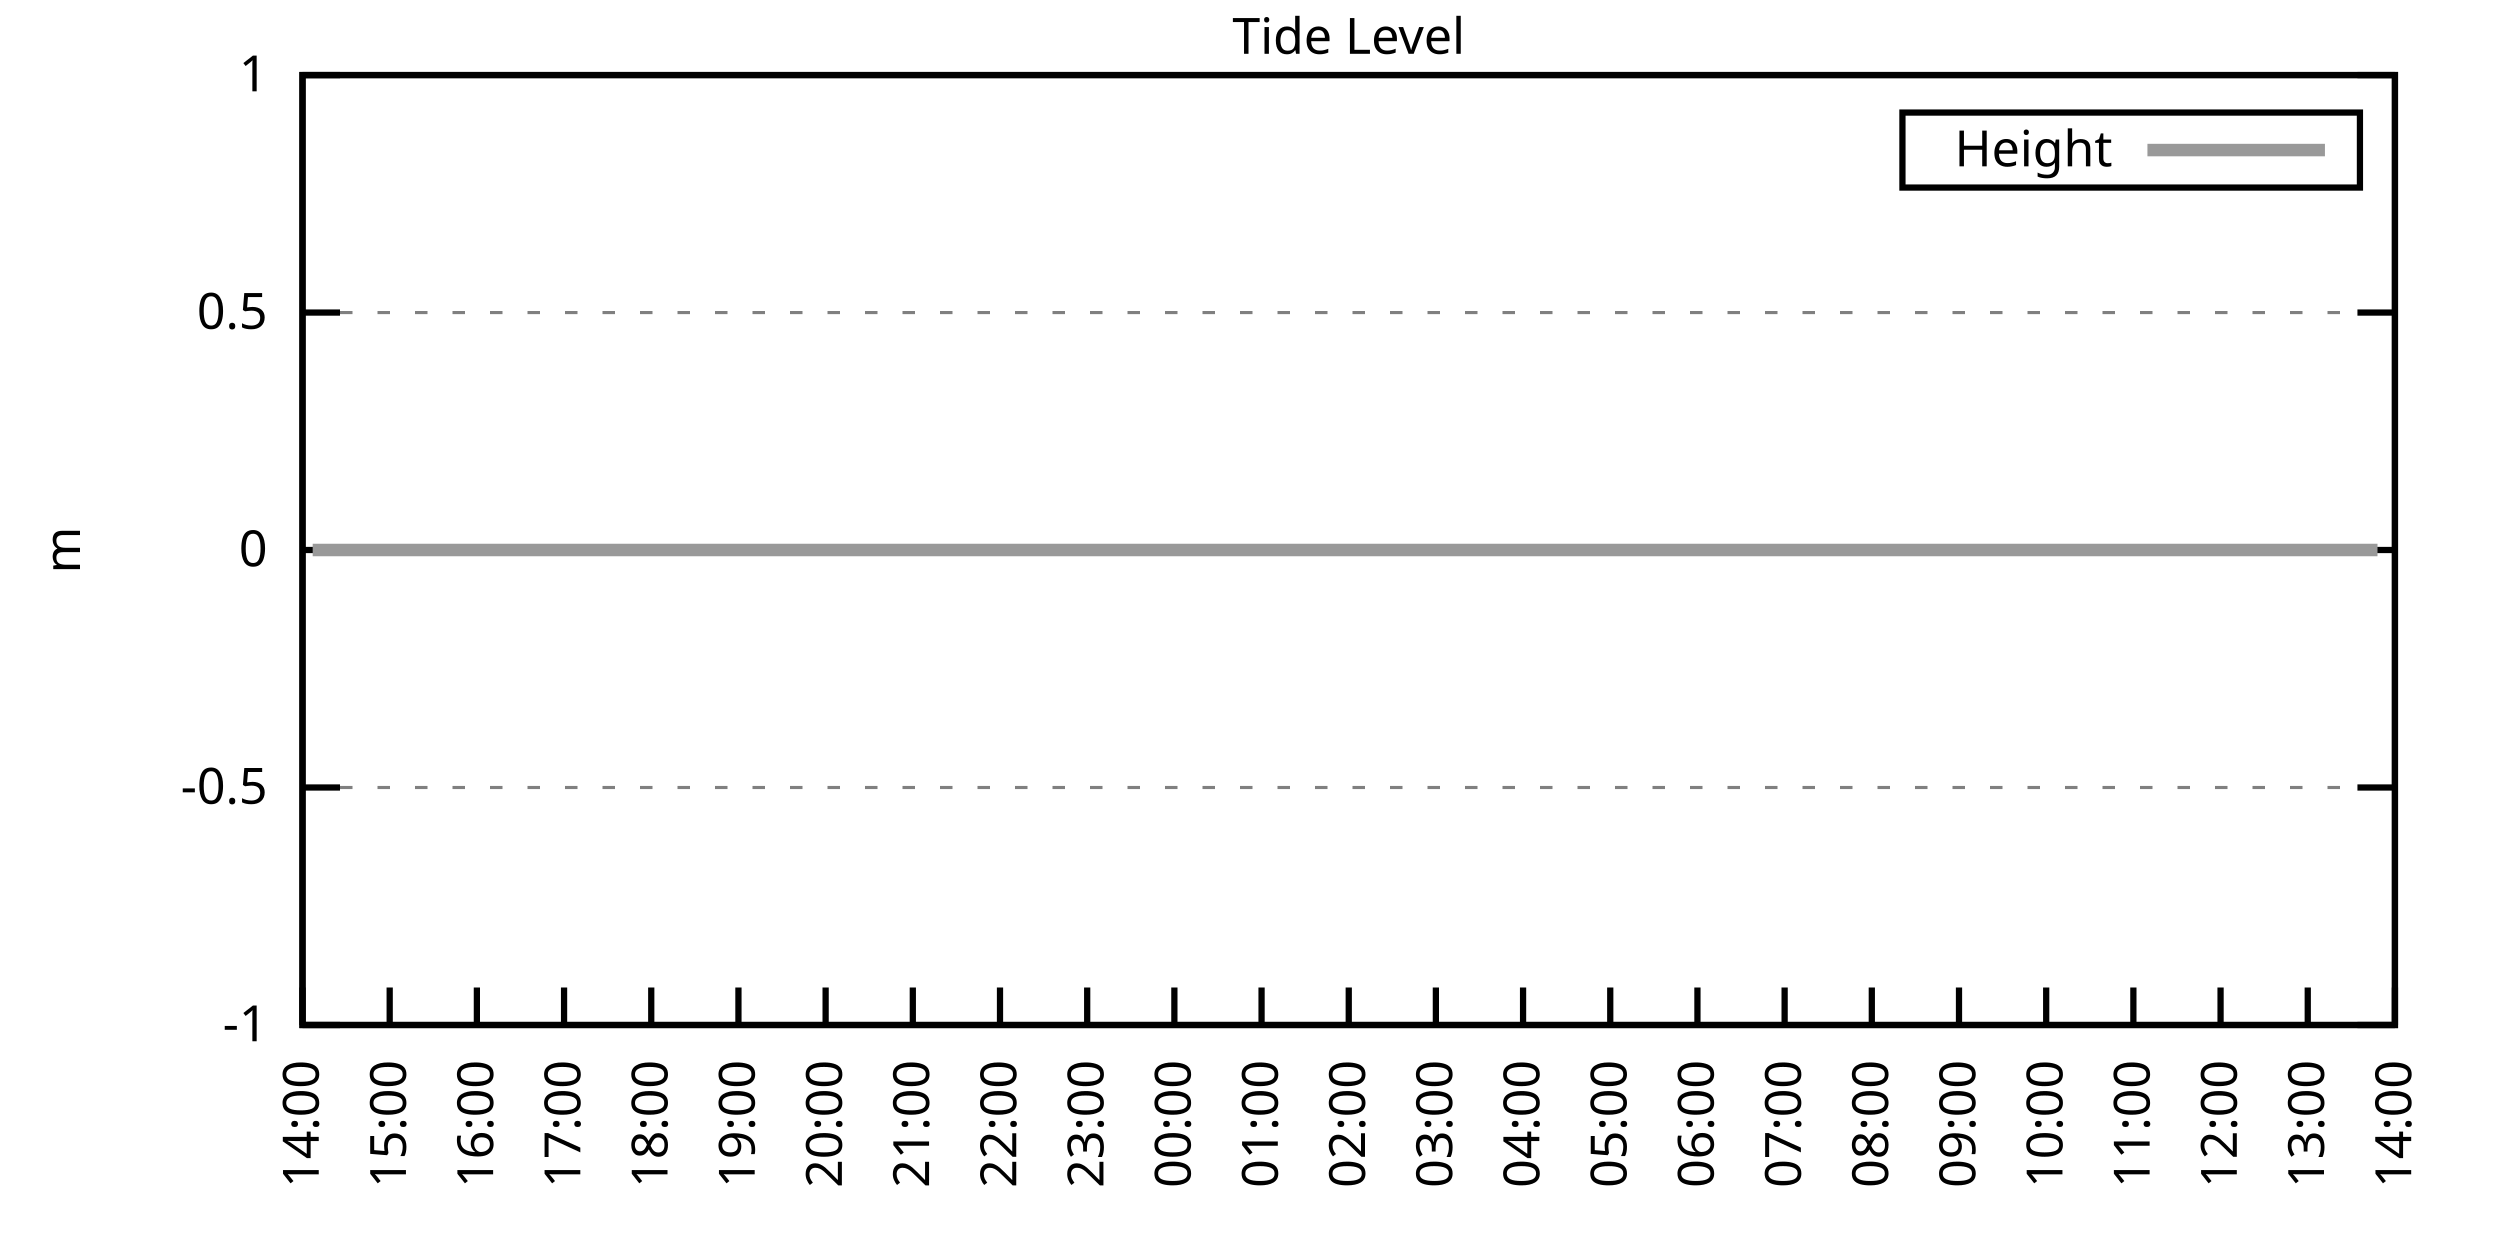
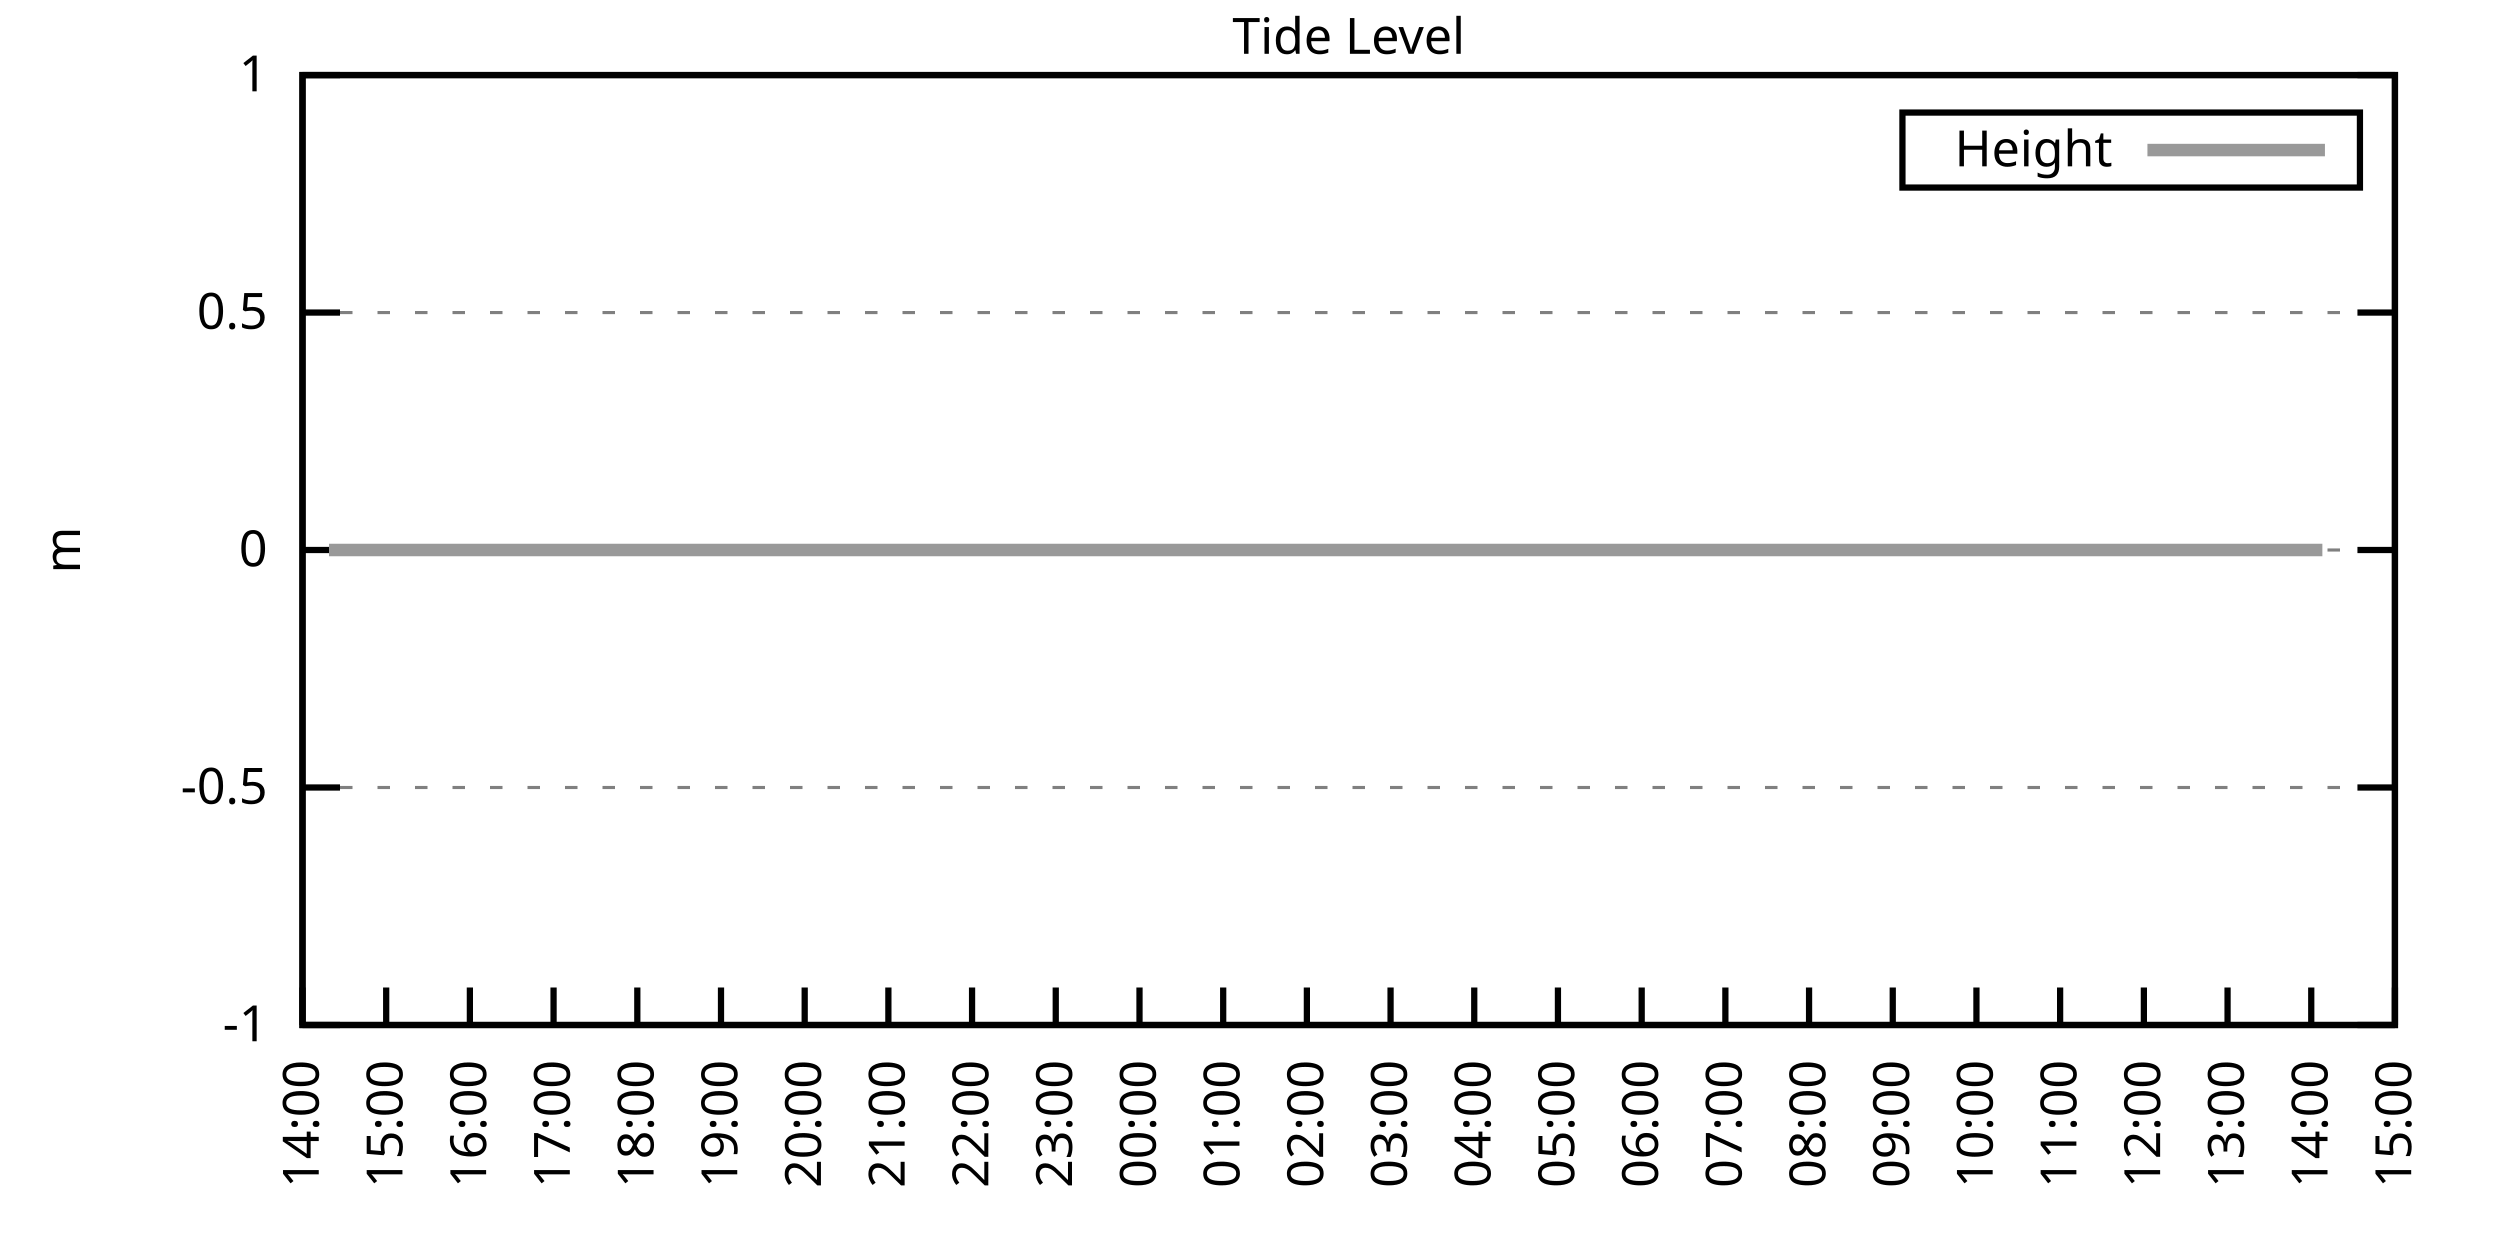
<svg xmlns="http://www.w3.org/2000/svg" xmlns:xlink="http://www.w3.org/1999/xlink" width="400" height="200" viewBox="0 0 400 200">
  <g id="gnuplot_canvas">
    <rect x="0" y="0" width="400" height="200" fill="none" />
    <defs>
      <circle id="gpDot" r="0.5" stroke-width="0.5" stroke="currentColor" />
      <path id="gpPt0" stroke-width="0.333" stroke="currentColor" d="M-1,0 h2 M0,-1 v2" />
      <path id="gpPt1" stroke-width="0.333" stroke="currentColor" d="M-1,-1 L1,1 M1,-1 L-1,1" />
      <path id="gpPt2" stroke-width="0.333" stroke="currentColor" d="M-1,0 L1,0 M0,-1 L0,1 M-1,-1 L1,1 M-1,1 L1,-1" />
      <rect id="gpPt3" stroke-width="0.333" stroke="currentColor" x="-1" y="-1" width="2" height="2" />
      <rect id="gpPt4" stroke-width="0.333" stroke="currentColor" fill="currentColor" x="-1" y="-1" width="2" height="2" />
      <circle id="gpPt5" stroke-width="0.333" stroke="currentColor" cx="0" cy="0" r="1" />
      <use xlink:href="#gpPt5" id="gpPt6" fill="currentColor" stroke="none" />
      <path id="gpPt7" stroke-width="0.333" stroke="currentColor" d="M0,-1.33 L-1.33,0.67 L1.33,0.67 z" />
      <use xlink:href="#gpPt7" id="gpPt8" fill="currentColor" stroke="none" />
      <use xlink:href="#gpPt7" id="gpPt9" stroke="currentColor" transform="rotate(180)" />
      <use xlink:href="#gpPt9" id="gpPt10" fill="currentColor" stroke="none" />
      <use xlink:href="#gpPt3" id="gpPt11" stroke="currentColor" transform="rotate(45)" />
      <use xlink:href="#gpPt11" id="gpPt12" fill="currentColor" stroke="none" />
      <path id="gpPt13" stroke-width="0.333" stroke="currentColor" d="M0,1.330 L1.265,0.411 L0.782,-1.067 L-0.782,-1.076 L-1.265,0.411 z" />
      <use xlink:href="#gpPt13" id="gpPt14" fill="currentColor" stroke="none" />
      <filter id="textbox" filterUnits="objectBoundingBox" x="0" y="0" height="1" width="1">
        <feFlood flood-color="white" flood-opacity="1" result="bgnd" />
        <feComposite in="SourceGraphic" in2="bgnd" operator="atop" />
      </filter>
      <filter id="greybox" filterUnits="objectBoundingBox" x="0" y="0" height="1" width="1">
        <feFlood flood-color="lightgrey" flood-opacity="1" result="grey" />
        <feComposite in="SourceGraphic" in2="grey" operator="atop" />
      </filter>
    </defs>
    <g fill="none" color="white" stroke="currentColor" stroke-width="1.00" stroke-linecap="butt" stroke-linejoin="miter">
</g>
    <g fill="none" color="black" stroke="currentColor" stroke-width="1.00" stroke-linecap="butt" stroke-linejoin="miter">
      <g stroke="none" shape-rendering="crispEdges">
        <polygon fill="rgb(255, 255, 255)" points="48.40,164.00 383.18,164.00 383.18,12.02 48.40,12.02 " />
      </g>
    </g>
    <g fill="none" color="black" stroke="currentColor" stroke-width="1.00" stroke-linecap="butt" stroke-linejoin="miter">
</g>
    <g fill="none" color="black" stroke="black" stroke-width="0.50" stroke-linecap="butt" stroke-linejoin="miter">
</g>
    <g fill="none" color="gray" stroke="currentColor" stroke-width="0.50" stroke-linecap="butt" stroke-linejoin="miter">
      <path stroke="gray" stroke-dasharray="2,4" class="gridline" d="M48.40,164.00 L383.19,164.00  " />
    </g>
    <g fill="none" color="gray" stroke="gray" stroke-width="1.00" stroke-linecap="butt" stroke-linejoin="miter">
</g>
    <g fill="none" color="black" stroke="currentColor" stroke-width="1.00" stroke-linecap="butt" stroke-linejoin="miter">
      <path stroke="black" d="M48.40,164.00 L54.40,164.00 M383.19,164.00 L377.19,164.00  " />
      <g transform="translate(42.80,166.60)" stroke="none" fill="black" font-family="Sans" font-size="8.00" text-anchor="end">
        <text>
          <tspan font-family="Sans">-1</tspan>
        </text>
      </g>
    </g>
    <g fill="none" color="black" stroke="currentColor" stroke-width="1.00" stroke-linecap="butt" stroke-linejoin="miter">
</g>
    <g fill="none" color="black" stroke="black" stroke-width="0.50" stroke-linecap="butt" stroke-linejoin="miter">
</g>
    <g fill="none" color="gray" stroke="currentColor" stroke-width="0.50" stroke-linecap="butt" stroke-linejoin="miter">
      <path stroke="gray" stroke-dasharray="2,4" class="gridline" d="M48.40,126.00 L383.19,126.00  " />
    </g>
    <g fill="none" color="gray" stroke="gray" stroke-width="1.00" stroke-linecap="butt" stroke-linejoin="miter">
</g>
    <g fill="none" color="black" stroke="currentColor" stroke-width="1.00" stroke-linecap="butt" stroke-linejoin="miter">
      <path stroke="black" d="M48.40,126.00 L54.40,126.00 M383.19,126.00 L377.19,126.00  " />
      <g transform="translate(42.80,128.60)" stroke="none" fill="black" font-family="Sans" font-size="8.00" text-anchor="end">
        <text>
          <tspan font-family="Sans">-0.5</tspan>
        </text>
      </g>
    </g>
    <g fill="none" color="black" stroke="currentColor" stroke-width="1.00" stroke-linecap="butt" stroke-linejoin="miter">
</g>
    <g fill="none" color="black" stroke="black" stroke-width="0.50" stroke-linecap="butt" stroke-linejoin="miter">
</g>
    <g fill="none" color="gray" stroke="currentColor" stroke-width="0.50" stroke-linecap="butt" stroke-linejoin="miter">
      <path stroke="gray" stroke-dasharray="2,4" class="gridline" d="M48.40,88.00 L383.19,88.00  " />
    </g>
    <g fill="none" color="gray" stroke="gray" stroke-width="1.00" stroke-linecap="butt" stroke-linejoin="miter">
</g>
    <g fill="none" color="black" stroke="currentColor" stroke-width="1.00" stroke-linecap="butt" stroke-linejoin="miter">
      <path stroke="black" d="M48.40,88.00 L54.40,88.00 M383.19,88.00 L377.19,88.00  " />
      <g transform="translate(42.80,90.60)" stroke="none" fill="black" font-family="Sans" font-size="8.00" text-anchor="end">
        <text>
          <tspan font-family="Sans"> 0</tspan>
        </text>
      </g>
    </g>
    <g fill="none" color="black" stroke="currentColor" stroke-width="1.00" stroke-linecap="butt" stroke-linejoin="miter">
</g>
    <g fill="none" color="black" stroke="black" stroke-width="0.50" stroke-linecap="butt" stroke-linejoin="miter">
</g>
    <g fill="none" color="gray" stroke="currentColor" stroke-width="0.50" stroke-linecap="butt" stroke-linejoin="miter">
      <path stroke="gray" stroke-dasharray="2,4" class="gridline" d="M48.40,50.01 L383.19,50.01  " />
    </g>
    <g fill="none" color="gray" stroke="gray" stroke-width="1.00" stroke-linecap="butt" stroke-linejoin="miter">
</g>
    <g fill="none" color="black" stroke="currentColor" stroke-width="1.00" stroke-linecap="butt" stroke-linejoin="miter">
      <path stroke="black" d="M48.40,50.01 L54.40,50.01 M383.19,50.01 L377.19,50.01  " />
      <g transform="translate(42.80,52.61)" stroke="none" fill="black" font-family="Sans" font-size="8.00" text-anchor="end">
        <text>
          <tspan font-family="Sans"> 0.5</tspan>
        </text>
      </g>
    </g>
    <g fill="none" color="black" stroke="currentColor" stroke-width="1.00" stroke-linecap="butt" stroke-linejoin="miter">
</g>
    <g fill="none" color="black" stroke="black" stroke-width="0.50" stroke-linecap="butt" stroke-linejoin="miter">
</g>
    <g fill="none" color="gray" stroke="currentColor" stroke-width="0.50" stroke-linecap="butt" stroke-linejoin="miter">
      <path stroke="gray" stroke-dasharray="2,4" class="gridline" d="M48.40,12.01 L383.19,12.01  " />
    </g>
    <g fill="none" color="gray" stroke="gray" stroke-width="1.00" stroke-linecap="butt" stroke-linejoin="miter">
</g>
    <g fill="none" color="black" stroke="currentColor" stroke-width="1.00" stroke-linecap="butt" stroke-linejoin="miter">
      <path stroke="black" d="M48.40,12.01 L54.40,12.01 M383.19,12.01 L377.19,12.01  " />
      <g transform="translate(42.80,14.61)" stroke="none" fill="black" font-family="Sans" font-size="8.00" text-anchor="end">
        <text>
          <tspan font-family="Sans"> 1</tspan>
        </text>
      </g>
    </g>
    <g fill="none" color="black" stroke="currentColor" stroke-width="1.00" stroke-linecap="butt" stroke-linejoin="miter">
      <path stroke="black" d="M48.40,164.00 L48.40,158.00  " />
      <g transform="translate(51.00,169.60) rotate(270.00)" stroke="none" fill="black" font-family="Sans" font-size="8.00" text-anchor="end">
        <text>
          <tspan font-family="Sans">14:00</tspan>
        </text>
      </g>
    </g>
    <g fill="none" color="black" stroke="currentColor" stroke-width="1.00" stroke-linecap="butt" stroke-linejoin="miter">
-       <path stroke="black" d="M62.35,164.00 L62.35,158.00  " />
-       <g transform="translate(64.95,169.60) rotate(270.00)" stroke="none" fill="black" font-family="Sans" font-size="8.00" text-anchor="end">
+       <path stroke="black" d="M61.79,164.00 L61.79,158.00  " />
+       <g transform="translate(64.39,169.60) rotate(270.00)" stroke="none" fill="black" font-family="Sans" font-size="8.00" text-anchor="end">
        <text>
          <tspan font-family="Sans">15:00</tspan>
        </text>
      </g>
    </g>
    <g fill="none" color="black" stroke="currentColor" stroke-width="1.00" stroke-linecap="butt" stroke-linejoin="miter">
-       <path stroke="black" d="M76.30,164.00 L76.30,158.00  " />
-       <g transform="translate(78.90,169.60) rotate(270.00)" stroke="none" fill="black" font-family="Sans" font-size="8.00" text-anchor="end">
+       <path stroke="black" d="M75.18,164.00 L75.18,158.00  " />
+       <g transform="translate(77.78,169.60) rotate(270.00)" stroke="none" fill="black" font-family="Sans" font-size="8.00" text-anchor="end">
        <text>
          <tspan font-family="Sans">16:00</tspan>
        </text>
      </g>
    </g>
    <g fill="none" color="black" stroke="currentColor" stroke-width="1.00" stroke-linecap="butt" stroke-linejoin="miter">
-       <path stroke="black" d="M90.25,164.00 L90.25,158.00  " />
-       <g transform="translate(92.85,169.60) rotate(270.00)" stroke="none" fill="black" font-family="Sans" font-size="8.00" text-anchor="end">
+       <path stroke="black" d="M88.57,164.00 L88.57,158.00  " />
+       <g transform="translate(91.17,169.60) rotate(270.00)" stroke="none" fill="black" font-family="Sans" font-size="8.00" text-anchor="end">
        <text>
          <tspan font-family="Sans">17:00</tspan>
        </text>
      </g>
    </g>
    <g fill="none" color="black" stroke="currentColor" stroke-width="1.00" stroke-linecap="butt" stroke-linejoin="miter">
-       <path stroke="black" d="M104.20,164.00 L104.20,158.00  " />
-       <g transform="translate(106.80,169.60) rotate(270.00)" stroke="none" fill="black" font-family="Sans" font-size="8.00" text-anchor="end">
+       <path stroke="black" d="M101.97,164.00 L101.97,158.00  " />
+       <g transform="translate(104.57,169.60) rotate(270.00)" stroke="none" fill="black" font-family="Sans" font-size="8.00" text-anchor="end">
        <text>
          <tspan font-family="Sans">18:00</tspan>
        </text>
      </g>
    </g>
    <g fill="none" color="black" stroke="currentColor" stroke-width="1.00" stroke-linecap="butt" stroke-linejoin="miter">
-       <path stroke="black" d="M118.15,164.00 L118.15,158.00  " />
-       <g transform="translate(120.75,169.60) rotate(270.00)" stroke="none" fill="black" font-family="Sans" font-size="8.00" text-anchor="end">
+       <path stroke="black" d="M115.36,164.00 L115.36,158.00  " />
+       <g transform="translate(117.96,169.60) rotate(270.00)" stroke="none" fill="black" font-family="Sans" font-size="8.00" text-anchor="end">
        <text>
          <tspan font-family="Sans">19:00</tspan>
        </text>
      </g>
    </g>
    <g fill="none" color="black" stroke="currentColor" stroke-width="1.00" stroke-linecap="butt" stroke-linejoin="miter">
-       <path stroke="black" d="M132.10,164.00 L132.10,158.00  " />
-       <g transform="translate(134.70,169.60) rotate(270.00)" stroke="none" fill="black" font-family="Sans" font-size="8.00" text-anchor="end">
+       <path stroke="black" d="M128.75,164.00 L128.75,158.00  " />
+       <g transform="translate(131.35,169.60) rotate(270.00)" stroke="none" fill="black" font-family="Sans" font-size="8.00" text-anchor="end">
        <text>
          <tspan font-family="Sans">20:00</tspan>
        </text>
      </g>
    </g>
    <g fill="none" color="black" stroke="currentColor" stroke-width="1.00" stroke-linecap="butt" stroke-linejoin="miter">
-       <path stroke="black" d="M146.05,164.00 L146.05,158.00  " />
-       <g transform="translate(148.65,169.60) rotate(270.00)" stroke="none" fill="black" font-family="Sans" font-size="8.00" text-anchor="end">
+       <path stroke="black" d="M142.14,164.00 L142.14,158.00  " />
+       <g transform="translate(144.74,169.60) rotate(270.00)" stroke="none" fill="black" font-family="Sans" font-size="8.00" text-anchor="end">
        <text>
          <tspan font-family="Sans">21:00</tspan>
        </text>
      </g>
    </g>
    <g fill="none" color="black" stroke="currentColor" stroke-width="1.00" stroke-linecap="butt" stroke-linejoin="miter">
-       <path stroke="black" d="M160.00,164.00 L160.00,158.00  " />
-       <g transform="translate(162.60,169.60) rotate(270.00)" stroke="none" fill="black" font-family="Sans" font-size="8.00" text-anchor="end">
+       <path stroke="black" d="M155.53,164.00 L155.53,158.00  " />
+       <g transform="translate(158.13,169.60) rotate(270.00)" stroke="none" fill="black" font-family="Sans" font-size="8.00" text-anchor="end">
        <text>
          <tspan font-family="Sans">22:00</tspan>
        </text>
      </g>
    </g>
    <g fill="none" color="black" stroke="currentColor" stroke-width="1.00" stroke-linecap="butt" stroke-linejoin="miter">
-       <path stroke="black" d="M173.95,164.00 L173.95,158.00  " />
-       <g transform="translate(176.55,169.60) rotate(270.00)" stroke="none" fill="black" font-family="Sans" font-size="8.00" text-anchor="end">
+       <path stroke="black" d="M168.92,164.00 L168.92,158.00  " />
+       <g transform="translate(171.52,169.60) rotate(270.00)" stroke="none" fill="black" font-family="Sans" font-size="8.00" text-anchor="end">
        <text>
          <tspan font-family="Sans">23:00</tspan>
        </text>
      </g>
    </g>
    <g fill="none" color="black" stroke="currentColor" stroke-width="1.00" stroke-linecap="butt" stroke-linejoin="miter">
-       <path stroke="black" d="M187.90,164.00 L187.90,158.00  " />
-       <g transform="translate(190.50,169.60) rotate(270.00)" stroke="none" fill="black" font-family="Sans" font-size="8.00" text-anchor="end">
+       <path stroke="black" d="M182.32,164.00 L182.32,158.00  " />
+       <g transform="translate(184.92,169.60) rotate(270.00)" stroke="none" fill="black" font-family="Sans" font-size="8.00" text-anchor="end">
        <text>
          <tspan font-family="Sans">00:00</tspan>
        </text>
      </g>
    </g>
    <g fill="none" color="black" stroke="currentColor" stroke-width="1.00" stroke-linecap="butt" stroke-linejoin="miter">
-       <path stroke="black" d="M201.85,164.00 L201.85,158.00  " />
-       <g transform="translate(204.45,169.60) rotate(270.00)" stroke="none" fill="black" font-family="Sans" font-size="8.00" text-anchor="end">
+       <path stroke="black" d="M195.71,164.00 L195.71,158.00  " />
+       <g transform="translate(198.31,169.60) rotate(270.00)" stroke="none" fill="black" font-family="Sans" font-size="8.00" text-anchor="end">
        <text>
          <tspan font-family="Sans">01:00</tspan>
        </text>
      </g>
    </g>
    <g fill="none" color="black" stroke="currentColor" stroke-width="1.00" stroke-linecap="butt" stroke-linejoin="miter">
-       <path stroke="black" d="M215.80,164.00 L215.80,158.00  " />
-       <g transform="translate(218.40,169.60) rotate(270.00)" stroke="none" fill="black" font-family="Sans" font-size="8.00" text-anchor="end">
+       <path stroke="black" d="M209.10,164.00 L209.10,158.00  " />
+       <g transform="translate(211.70,169.60) rotate(270.00)" stroke="none" fill="black" font-family="Sans" font-size="8.00" text-anchor="end">
        <text>
          <tspan font-family="Sans">02:00</tspan>
        </text>
      </g>
    </g>
    <g fill="none" color="black" stroke="currentColor" stroke-width="1.00" stroke-linecap="butt" stroke-linejoin="miter">
-       <path stroke="black" d="M229.74,164.00 L229.74,158.00  " />
-       <g transform="translate(232.34,169.60) rotate(270.00)" stroke="none" fill="black" font-family="Sans" font-size="8.00" text-anchor="end">
+       <path stroke="black" d="M222.49,164.00 L222.49,158.00  " />
+       <g transform="translate(225.09,169.60) rotate(270.00)" stroke="none" fill="black" font-family="Sans" font-size="8.00" text-anchor="end">
        <text>
          <tspan font-family="Sans">03:00</tspan>
        </text>
      </g>
    </g>
    <g fill="none" color="black" stroke="currentColor" stroke-width="1.00" stroke-linecap="butt" stroke-linejoin="miter">
-       <path stroke="black" d="M243.69,164.00 L243.69,158.00  " />
-       <g transform="translate(246.29,169.60) rotate(270.00)" stroke="none" fill="black" font-family="Sans" font-size="8.00" text-anchor="end">
+       <path stroke="black" d="M235.88,164.00 L235.88,158.00  " />
+       <g transform="translate(238.48,169.60) rotate(270.00)" stroke="none" fill="black" font-family="Sans" font-size="8.00" text-anchor="end">
        <text>
          <tspan font-family="Sans">04:00</tspan>
        </text>
      </g>
    </g>
    <g fill="none" color="black" stroke="currentColor" stroke-width="1.00" stroke-linecap="butt" stroke-linejoin="miter">
-       <path stroke="black" d="M257.64,164.00 L257.64,158.00  " />
-       <g transform="translate(260.24,169.60) rotate(270.00)" stroke="none" fill="black" font-family="Sans" font-size="8.00" text-anchor="end">
+       <path stroke="black" d="M249.27,164.00 L249.27,158.00  " />
+       <g transform="translate(251.87,169.60) rotate(270.00)" stroke="none" fill="black" font-family="Sans" font-size="8.00" text-anchor="end">
        <text>
          <tspan font-family="Sans">05:00</tspan>
        </text>
      </g>
    </g>
    <g fill="none" color="black" stroke="currentColor" stroke-width="1.00" stroke-linecap="butt" stroke-linejoin="miter">
-       <path stroke="black" d="M271.59,164.00 L271.59,158.00  " />
-       <g transform="translate(274.19,169.60) rotate(270.00)" stroke="none" fill="black" font-family="Sans" font-size="8.00" text-anchor="end">
+       <path stroke="black" d="M262.67,164.00 L262.67,158.00  " />
+       <g transform="translate(265.27,169.60) rotate(270.00)" stroke="none" fill="black" font-family="Sans" font-size="8.00" text-anchor="end">
        <text>
          <tspan font-family="Sans">06:00</tspan>
        </text>
      </g>
    </g>
    <g fill="none" color="black" stroke="currentColor" stroke-width="1.00" stroke-linecap="butt" stroke-linejoin="miter">
-       <path stroke="black" d="M285.54,164.00 L285.54,158.00  " />
-       <g transform="translate(288.14,169.60) rotate(270.00)" stroke="none" fill="black" font-family="Sans" font-size="8.00" text-anchor="end">
+       <path stroke="black" d="M276.06,164.00 L276.06,158.00  " />
+       <g transform="translate(278.66,169.60) rotate(270.00)" stroke="none" fill="black" font-family="Sans" font-size="8.00" text-anchor="end">
        <text>
          <tspan font-family="Sans">07:00</tspan>
        </text>
      </g>
    </g>
    <g fill="none" color="black" stroke="currentColor" stroke-width="1.00" stroke-linecap="butt" stroke-linejoin="miter">
-       <path stroke="black" d="M299.49,164.00 L299.49,158.00  " />
-       <g transform="translate(302.09,169.60) rotate(270.00)" stroke="none" fill="black" font-family="Sans" font-size="8.00" text-anchor="end">
+       <path stroke="black" d="M289.45,164.00 L289.45,158.00  " />
+       <g transform="translate(292.05,169.60) rotate(270.00)" stroke="none" fill="black" font-family="Sans" font-size="8.00" text-anchor="end">
        <text>
          <tspan font-family="Sans">08:00</tspan>
        </text>
      </g>
    </g>
    <g fill="none" color="black" stroke="currentColor" stroke-width="1.00" stroke-linecap="butt" stroke-linejoin="miter">
-       <path stroke="black" d="M313.44,164.00 L313.44,158.00  " />
-       <g transform="translate(316.04,169.60) rotate(270.00)" stroke="none" fill="black" font-family="Sans" font-size="8.00" text-anchor="end">
+       <path stroke="black" d="M302.84,164.00 L302.84,158.00  " />
+       <g transform="translate(305.44,169.60) rotate(270.00)" stroke="none" fill="black" font-family="Sans" font-size="8.00" text-anchor="end">
        <text>
          <tspan font-family="Sans">09:00</tspan>
        </text>
      </g>
    </g>
    <g fill="none" color="black" stroke="currentColor" stroke-width="1.00" stroke-linecap="butt" stroke-linejoin="miter">
-       <path stroke="black" d="M327.39,164.00 L327.39,158.00  " />
-       <g transform="translate(329.99,169.60) rotate(270.00)" stroke="none" fill="black" font-family="Sans" font-size="8.00" text-anchor="end">
+       <path stroke="black" d="M316.23,164.00 L316.23,158.00  " />
+       <g transform="translate(318.83,169.60) rotate(270.00)" stroke="none" fill="black" font-family="Sans" font-size="8.00" text-anchor="end">
        <text>
          <tspan font-family="Sans">10:00</tspan>
        </text>
      </g>
    </g>
    <g fill="none" color="black" stroke="currentColor" stroke-width="1.00" stroke-linecap="butt" stroke-linejoin="miter">
-       <path stroke="black" d="M341.34,164.00 L341.34,158.00  " />
-       <g transform="translate(343.94,169.60) rotate(270.00)" stroke="none" fill="black" font-family="Sans" font-size="8.00" text-anchor="end">
+       <path stroke="black" d="M329.62,164.00 L329.62,158.00  " />
+       <g transform="translate(332.22,169.60) rotate(270.00)" stroke="none" fill="black" font-family="Sans" font-size="8.00" text-anchor="end">
        <text>
          <tspan font-family="Sans">11:00</tspan>
        </text>
      </g>
    </g>
    <g fill="none" color="black" stroke="currentColor" stroke-width="1.00" stroke-linecap="butt" stroke-linejoin="miter">
-       <path stroke="black" d="M355.29,164.00 L355.29,158.00  " />
-       <g transform="translate(357.89,169.60) rotate(270.00)" stroke="none" fill="black" font-family="Sans" font-size="8.00" text-anchor="end">
+       <path stroke="black" d="M343.02,164.00 L343.02,158.00  " />
+       <g transform="translate(345.62,169.60) rotate(270.00)" stroke="none" fill="black" font-family="Sans" font-size="8.00" text-anchor="end">
        <text>
          <tspan font-family="Sans">12:00</tspan>
        </text>
      </g>
    </g>
    <g fill="none" color="black" stroke="currentColor" stroke-width="1.00" stroke-linecap="butt" stroke-linejoin="miter">
-       <path stroke="black" d="M369.24,164.00 L369.24,158.00  " />
-       <g transform="translate(371.84,169.60) rotate(270.00)" stroke="none" fill="black" font-family="Sans" font-size="8.00" text-anchor="end">
+       <path stroke="black" d="M356.41,164.00 L356.41,158.00  " />
+       <g transform="translate(359.01,169.60) rotate(270.00)" stroke="none" fill="black" font-family="Sans" font-size="8.00" text-anchor="end">
        <text>
          <tspan font-family="Sans">13:00</tspan>
+         </text>
+       </g>
+     </g>
+     <g fill="none" color="black" stroke="currentColor" stroke-width="1.00" stroke-linecap="butt" stroke-linejoin="miter">
+       <path stroke="black" d="M369.80,164.00 L369.80,158.00  " />
+       <g transform="translate(372.40,169.60) rotate(270.00)" stroke="none" fill="black" font-family="Sans" font-size="8.00" text-anchor="end">
+         <text>
+           <tspan font-family="Sans">14:00</tspan>
        </text>
      </g>
    </g>
    <g fill="none" color="black" stroke="currentColor" stroke-width="1.00" stroke-linecap="butt" stroke-linejoin="miter">
      <path stroke="black" d="M383.19,164.00 L383.19,158.00  " />
      <g transform="translate(385.79,169.60) rotate(270.00)" stroke="none" fill="black" font-family="Sans" font-size="8.00" text-anchor="end">
        <text>
-           <tspan font-family="Sans">14:00</tspan>
+           <tspan font-family="Sans">15:00</tspan>
        </text>
      </g>
    </g>
    <g fill="none" color="black" stroke="currentColor" stroke-width="1.00" stroke-linecap="butt" stroke-linejoin="miter">
</g>
    <g fill="none" color="black" stroke="currentColor" stroke-width="1.00" stroke-linecap="butt" stroke-linejoin="miter">
      <path stroke="black" d="M48.40,12.01 L48.40,164.00 L383.19,164.00 L383.19,12.01 L48.40,12.01 Z  " />
    </g>
    <g fill="none" color="black" stroke="currentColor" stroke-width="1.00" stroke-linecap="butt" stroke-linejoin="miter">
</g>
    <g fill="none" color="black" stroke="currentColor" stroke-width="1.00" stroke-linecap="butt" stroke-linejoin="miter">
      <path stroke="black" d="M304.39,30.01 L304.39,18.01 L377.59,18.01 L377.59,30.01 L304.39,30.01 Z  " />
    </g>
    <g id="Tide_level_plot_1">
      <g fill="none" color="white" stroke="black" stroke-width="2.00" stroke-linecap="butt" stroke-linejoin="miter">
</g>
      <g fill="none" color="black" stroke="currentColor" stroke-width="2.00" stroke-linecap="butt" stroke-linejoin="miter">
        <g transform="translate(337.99,26.61)" stroke="none" fill="black" font-family="Sans" font-size="8.00" text-anchor="end">
          <text>
            <tspan font-family="Sans">Height</tspan>
          </text>
        </g>
      </g>
      <g fill="none" color="black" stroke="currentColor" stroke-width="2.00" stroke-linecap="butt" stroke-linejoin="miter">
-         <path stroke="rgb(153, 153, 153)" d="M343.59,24.01 L371.99,24.01 M50.03,88.00 L52.82,88.00 L54.91,88.00 L57.00,88.00 L59.79,88.00 L61.88,88.00   L63.98,88.00 L66.77,88.00 L68.86,88.00 L71.42,88.00 L73.74,88.00 L75.83,88.00 L78.16,88.00 L80.48,88.00   L82.81,88.00 L85.13,88.00 L87.69,88.00 L90.02,88.00 L92.11,88.00 L94.43,88.00 L96.99,88.00 L99.08,88.00   L101.41,88.00 L103.73,88.00 L106.06,88.00 L108.38,88.00 L110.48,88.00 L113.27,88.00 L115.36,88.00 L117.45,88.00   L119.78,88.00 L122.10,88.00 L124.43,88.00 L126.98,88.00 L129.54,88.00 L131.63,88.00 L134.19,88.00 L136.05,88.00   L138.61,88.00 L140.93,88.00 L143.26,88.00 L145.35,88.00 L147.91,88.00 L150.46,88.00 L152.32,88.00 L154.88,88.00   L156.97,88.00 L159.76,88.00 L161.86,88.00 L164.18,88.00 L166.74,88.00 L168.83,88.00 L171.16,88.00 L173.71,88.00   L176.04,88.00 L178.36,88.00 L180.69,88.00 L183.01,88.00 L184.87,88.00 L187.43,88.00 L189.76,88.00 L192.31,88.00   L194.17,88.00 L196.96,88.00 L199.29,88.00 L201.61,88.00 L203.47,88.00 L206.03,88.00 L208.36,88.00 L210.91,88.00   L212.77,88.00 L215.10,88.00 L217.65,88.00 L219.98,88.00 L222.54,88.00 L224.63,88.00 L226.95,88.00 L229.05,88.00   L231.37,88.00 L234.16,88.00 L236.25,88.00 L238.58,88.00 L240.67,88.00 L243.46,88.00 L245.32,88.00 L247.88,88.00   L250.20,88.00 L252.53,88.00 L255.09,88.00 L256.95,88.00 L259.74,88.00 L261.83,88.00 L264.39,88.00 L266.48,88.00   L269.04,88.00 L271.13,88.00 L273.45,88.00 L276.01,88.00 L278.10,88.00 L280.66,88.00 L282.75,88.00 L285.08,88.00   L287.17,88.00 L289.73,88.00 L292.05,88.00 L294.61,88.00 L296.94,88.00 L299.03,88.00 L301.35,88.00 L303.68,88.00   L306.00,88.00 L308.33,88.00 L310.88,88.00 L312.98,88.00 L315.53,88.00 L317.86,88.00 L319.95,88.00 L322.28,88.00   L324.83,88.00 L326.93,88.00 L329.48,88.00 L331.58,88.00 L333.90,88.00 L336.46,88.00 L338.55,88.00 L341.11,88.00   L343.20,88.00 L345.29,88.00 L348.08,88.00 L350.18,88.00 L352.73,88.00 L354.83,88.00 L357.38,88.00 L359.48,88.00   L361.80,88.00 L364.36,88.00 L366.45,88.00 L368.54,88.00 L371.10,88.00 L373.66,88.00 L375.75,88.00 L378.08,88.00   L380.40,88.00  " />
+         <path stroke="rgb(153, 153, 153)" d="M343.59,24.01 L371.99,24.01 M52.64,88.00 L54.65,88.00 L56.66,88.00 L59.34,88.00 L61.35,88.00 L63.35,88.00   L66.03,88.00 L68.04,88.00 L70.50,88.00 L72.73,88.00 L74.74,88.00 L76.97,88.00 L79.20,88.00 L81.43,88.00   L83.66,88.00 L86.12,88.00 L88.35,88.00 L90.36,88.00 L92.59,88.00 L95.05,88.00 L97.06,88.00 L99.29,88.00   L101.52,88.00 L103.75,88.00 L105.98,88.00 L107.99,88.00 L110.67,88.00 L112.68,88.00 L114.69,88.00 L116.92,88.00   L119.15,88.00 L121.38,88.00 L123.84,88.00 L126.29,88.00 L128.30,88.00 L130.76,88.00 L132.54,88.00 L135.00,88.00   L137.23,88.00 L139.46,88.00 L141.47,88.00 L143.93,88.00 L146.38,88.00 L148.17,88.00 L150.62,88.00 L152.63,88.00   L155.31,88.00 L157.32,88.00 L159.55,88.00 L162.01,88.00 L164.01,88.00 L166.25,88.00 L168.70,88.00 L170.93,88.00   L173.17,88.00 L175.40,88.00 L177.63,88.00 L179.41,88.00 L181.87,88.00 L184.10,88.00 L186.56,88.00 L188.34,88.00   L191.02,88.00 L193.25,88.00 L195.48,88.00 L197.27,88.00 L199.73,88.00 L201.96,88.00 L204.41,88.00 L206.20,88.00   L208.43,88.00 L210.88,88.00 L213.12,88.00 L215.57,88.00 L217.58,88.00 L219.81,88.00 L221.82,88.00 L224.05,88.00   L226.73,88.00 L228.74,88.00 L230.97,88.00 L232.98,88.00 L235.66,88.00 L237.44,88.00 L239.90,88.00 L242.13,88.00   L244.36,88.00 L246.82,88.00 L248.60,88.00 L251.28,88.00 L253.29,88.00 L255.75,88.00 L257.76,88.00 L260.21,88.00   L262.22,88.00 L264.45,88.00 L266.91,88.00 L268.92,88.00 L271.37,88.00 L273.38,88.00 L275.61,88.00 L277.62,88.00   L280.07,88.00 L282.31,88.00 L284.76,88.00 L286.99,88.00 L289.00,88.00 L291.23,88.00 L293.47,88.00 L295.70,88.00   L297.93,88.00 L300.39,88.00 L302.39,88.00 L304.85,88.00 L307.08,88.00 L309.09,88.00 L311.32,88.00 L313.78,88.00   L315.79,88.00 L318.24,88.00 L320.25,88.00 L322.48,88.00 L324.94,88.00 L326.95,88.00 L329.40,88.00 L331.41,88.00   L333.42,88.00 L336.10,88.00 L338.10,88.00 L340.56,88.00 L342.57,88.00 L345.02,88.00 L347.03,88.00 L349.26,88.00   L351.72,88.00 L353.73,88.00 L355.74,88.00 L358.19,88.00 L360.65,88.00 L362.66,88.00 L364.89,88.00 L367.12,88.00   L369.58,88.00 L371.58,88.00  " />
      </g>
    </g>
    <g fill="none" color="black" stroke="currentColor" stroke-width="2.00" stroke-linecap="butt" stroke-linejoin="miter">
</g>
    <g fill="none" color="black" stroke="black" stroke-width="1.00" stroke-linecap="butt" stroke-linejoin="miter">
</g>
    <g fill="none" color="black" stroke="currentColor" stroke-width="1.00" stroke-linecap="butt" stroke-linejoin="miter">
      <path stroke="black" d="M48.40,12.01 L48.40,164.00 L383.19,164.00 L383.19,12.01 L48.40,12.01 Z  " />
      <g transform="translate(12.80,88.01) rotate(270.00)" stroke="none" fill="black" font-family="Sans" font-size="8.00" text-anchor="middle">
        <text>
          <tspan font-family="Sans">m</tspan>
        </text>
      </g>
    </g>
    <g fill="none" color="black" stroke="currentColor" stroke-width="1.00" stroke-linecap="butt" stroke-linejoin="miter">
</g>
    <g fill="none" color="black" stroke="currentColor" stroke-width="1.00" stroke-linecap="butt" stroke-linejoin="miter">
      <g transform="translate(215.79,8.61)" stroke="none" fill="black" font-family="Sans" font-size="8.00" text-anchor="middle">
        <text>
          <tspan font-family="Sans">Tide Level</tspan>
        </text>
      </g>
    </g>
    <g fill="none" color="black" stroke="currentColor" stroke-width="1.00" stroke-linecap="butt" stroke-linejoin="miter">
</g>
  </g>
</svg>
